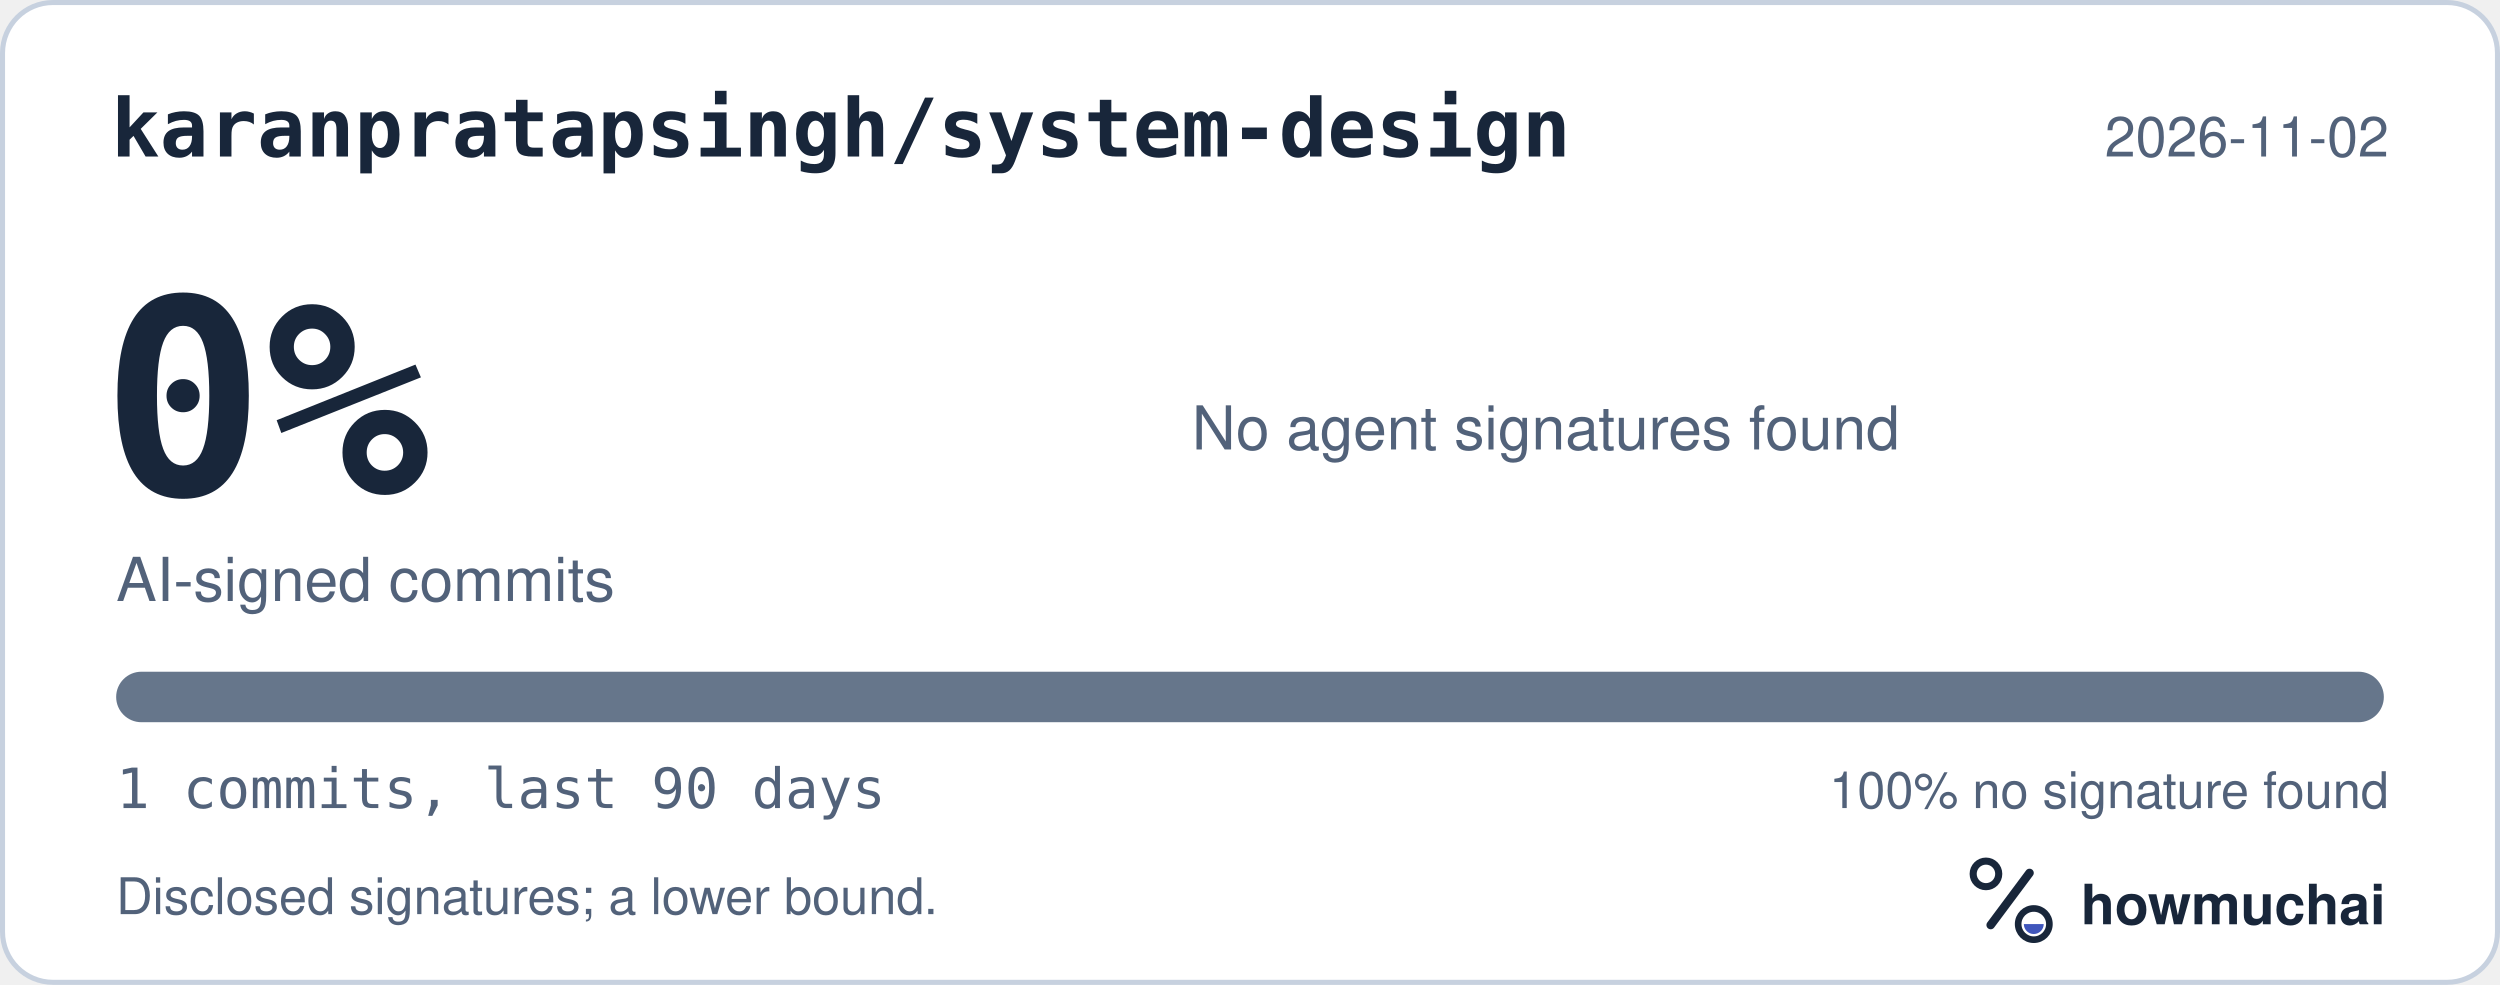
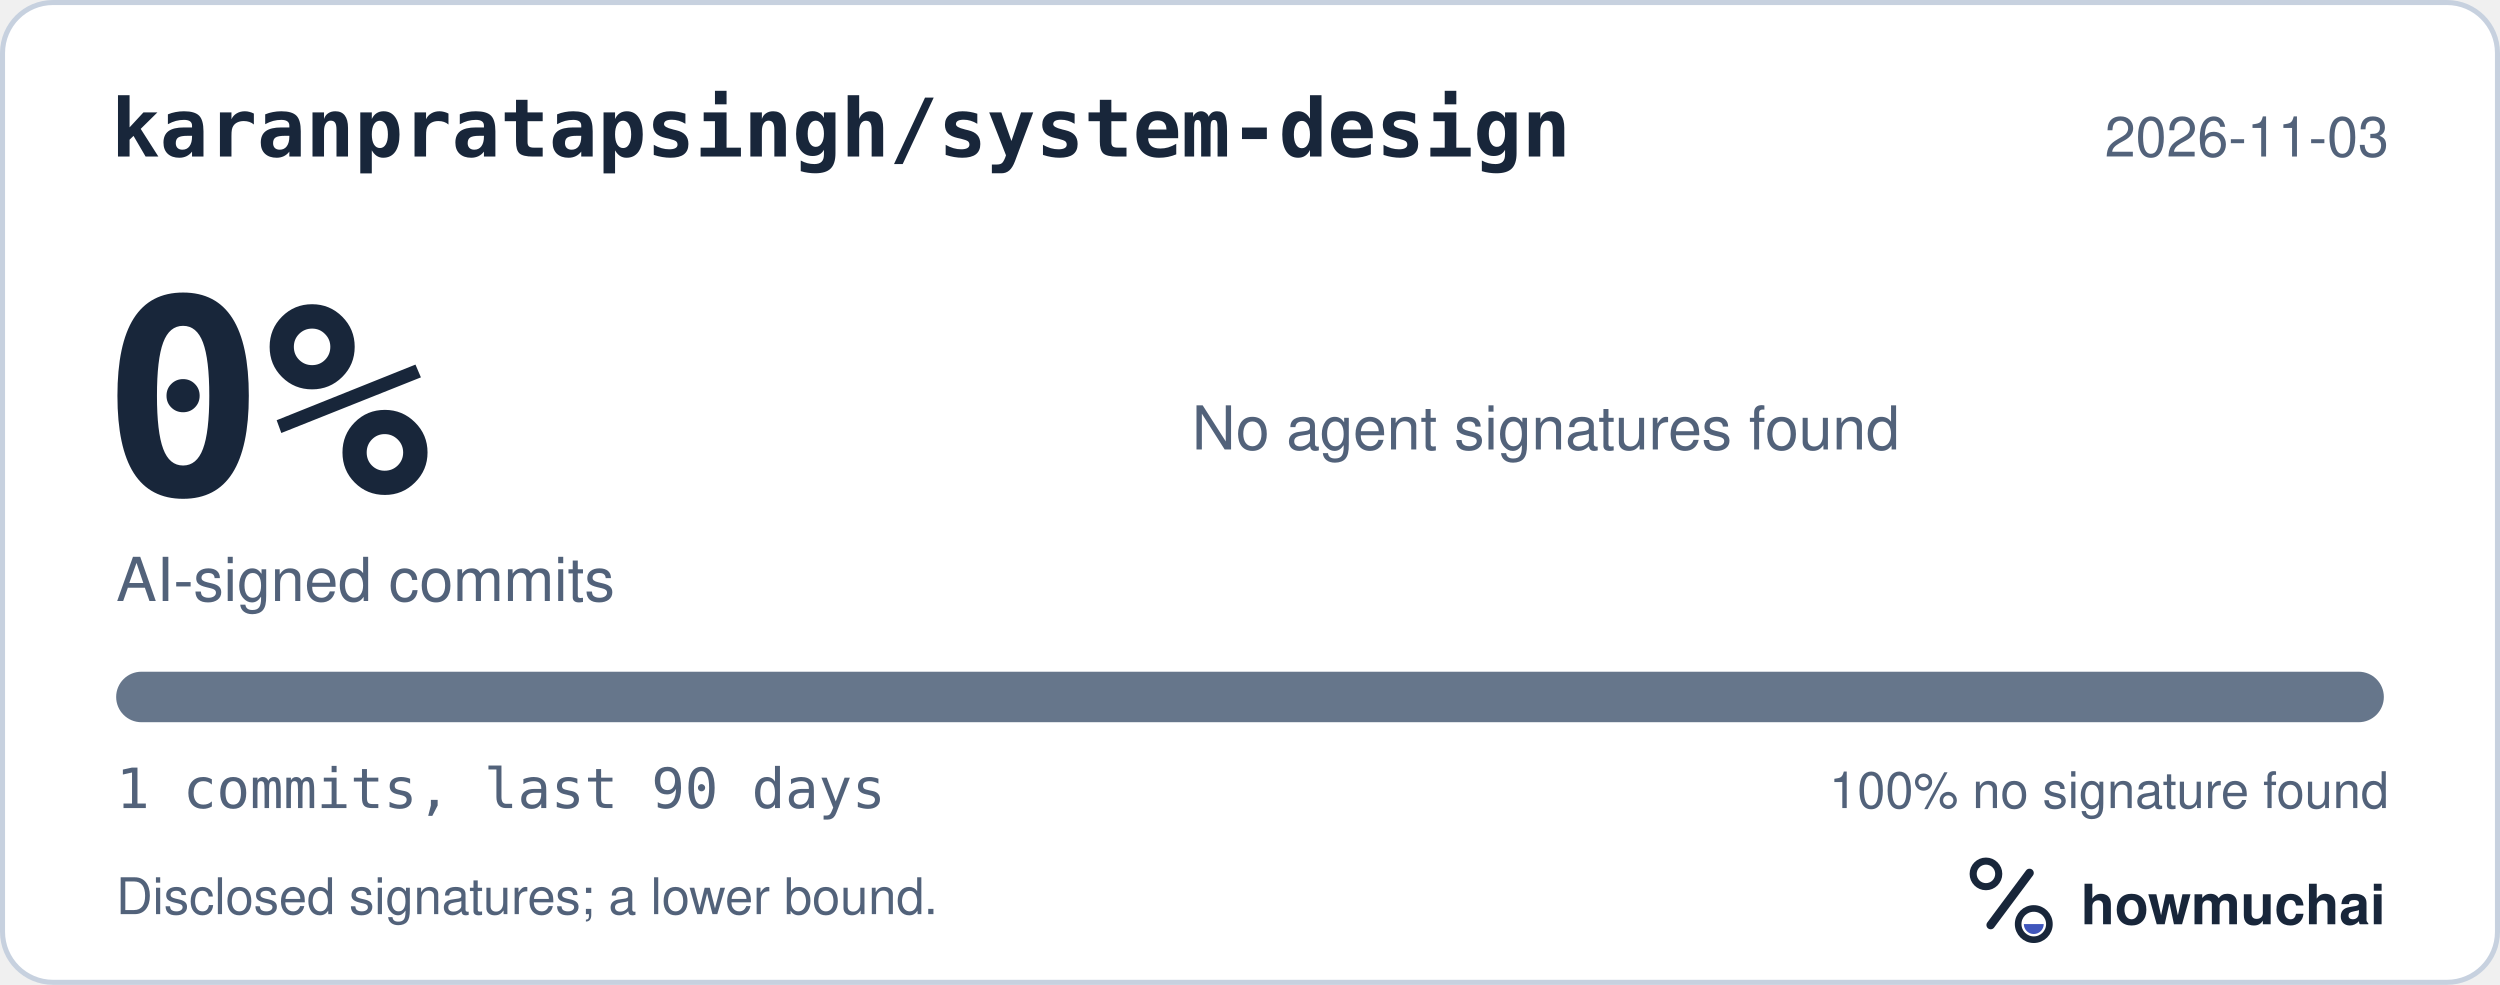
<svg xmlns="http://www.w3.org/2000/svg" width="495" height="195" viewBox="0 0 495 195" role="img" aria-labelledby="hm-t hm-d">
  <rect x="0.5" y="0.5" width="494" height="194" rx="10" fill="#FFFFFF" stroke="#C7D1DF" />
  <text x="22" y="31" fill="#18263A" font-family="ui-monospace, SF Mono, Menlo, Consolas, IBM Plex Mono, monospace" font-size="16" font-weight="600">karanpratapsingh/system-design</text>
-   <text x="473" y="31" fill="#52627A" font-family="-apple-system, BlinkMacSystemFont, Segoe UI, Helvetica, Arial, Fira Sans, sans-serif" font-size="11" text-anchor="end">2026-11-02</text>
+   <text x="473" y="31" fill="#52627A" font-family="-apple-system, BlinkMacSystemFont, Segoe UI, Helvetica, Arial, Fira Sans, sans-serif" font-size="11" text-anchor="end">2026-11-03</text>
  <text x="20" y="98" fill="#18263A" font-family="ui-monospace, SF Mono, Menlo, Consolas, IBM Plex Mono, monospace" font-size="54" font-weight="700">0%</text>
  <text x="23" y="119" fill="#52627A" font-family="-apple-system, BlinkMacSystemFont, Segoe UI, Helvetica, Arial, Fira Sans, sans-serif" font-size="12">AI-signed commits</text>
  <text x="236" y="89" fill="#52627A" font-family="-apple-system, BlinkMacSystemFont, Segoe UI, Helvetica, Arial, Fira Sans, sans-serif" font-size="12">No agent signatures found</text>
  <defs>
    <clipPath id="hm-bar">
      <rect x="23" y="133" width="449" height="10" rx="5" />
    </clipPath>
  </defs>
  <rect x="23" y="133" width="449" height="10" rx="5" fill="#66768B" />
  <g clip-path="url(#hm-bar)" />
  <text x="23" y="160" fill="#52627A" font-family="ui-monospace, SF Mono, Menlo, Consolas, IBM Plex Mono, monospace" font-size="11">1 commits, last 90 days</text>
  <text x="473" y="160" fill="#52627A" font-family="-apple-system, BlinkMacSystemFont, Segoe UI, Helvetica, Arial, Fira Sans, sans-serif" font-size="10" text-anchor="end">100% no signature found</text>
  <text x="23" y="181" fill="#52627A" font-family="-apple-system, BlinkMacSystemFont, Segoe UI, Helvetica, Arial, Fira Sans, sans-serif" font-size="10">Disclosed signatures; a lower bound.</text>
  <g transform="translate(386 166) scale(0.046875)">
    <circle cx="154" cy="150" r="54" fill="none" stroke="#18263A" stroke-width="30" />
    <path d="M174 366 338 146" fill="none" stroke="#18263A" stroke-width="36" stroke-linecap="round" />
    <circle cx="356" cy="362" r="66" fill="none" stroke="#18263A" stroke-width="28" />
    <path d="M314 362a42 42 0 0 0 84 0Z" fill="#4056BC" />
  </g>
  <text x="412" y="183" fill="#18263A" font-family="-apple-system, BlinkMacSystemFont, Segoe UI, Helvetica, Arial, Fira Sans, sans-serif" font-size="11" font-weight="650">howmuchai</text>
</svg>
